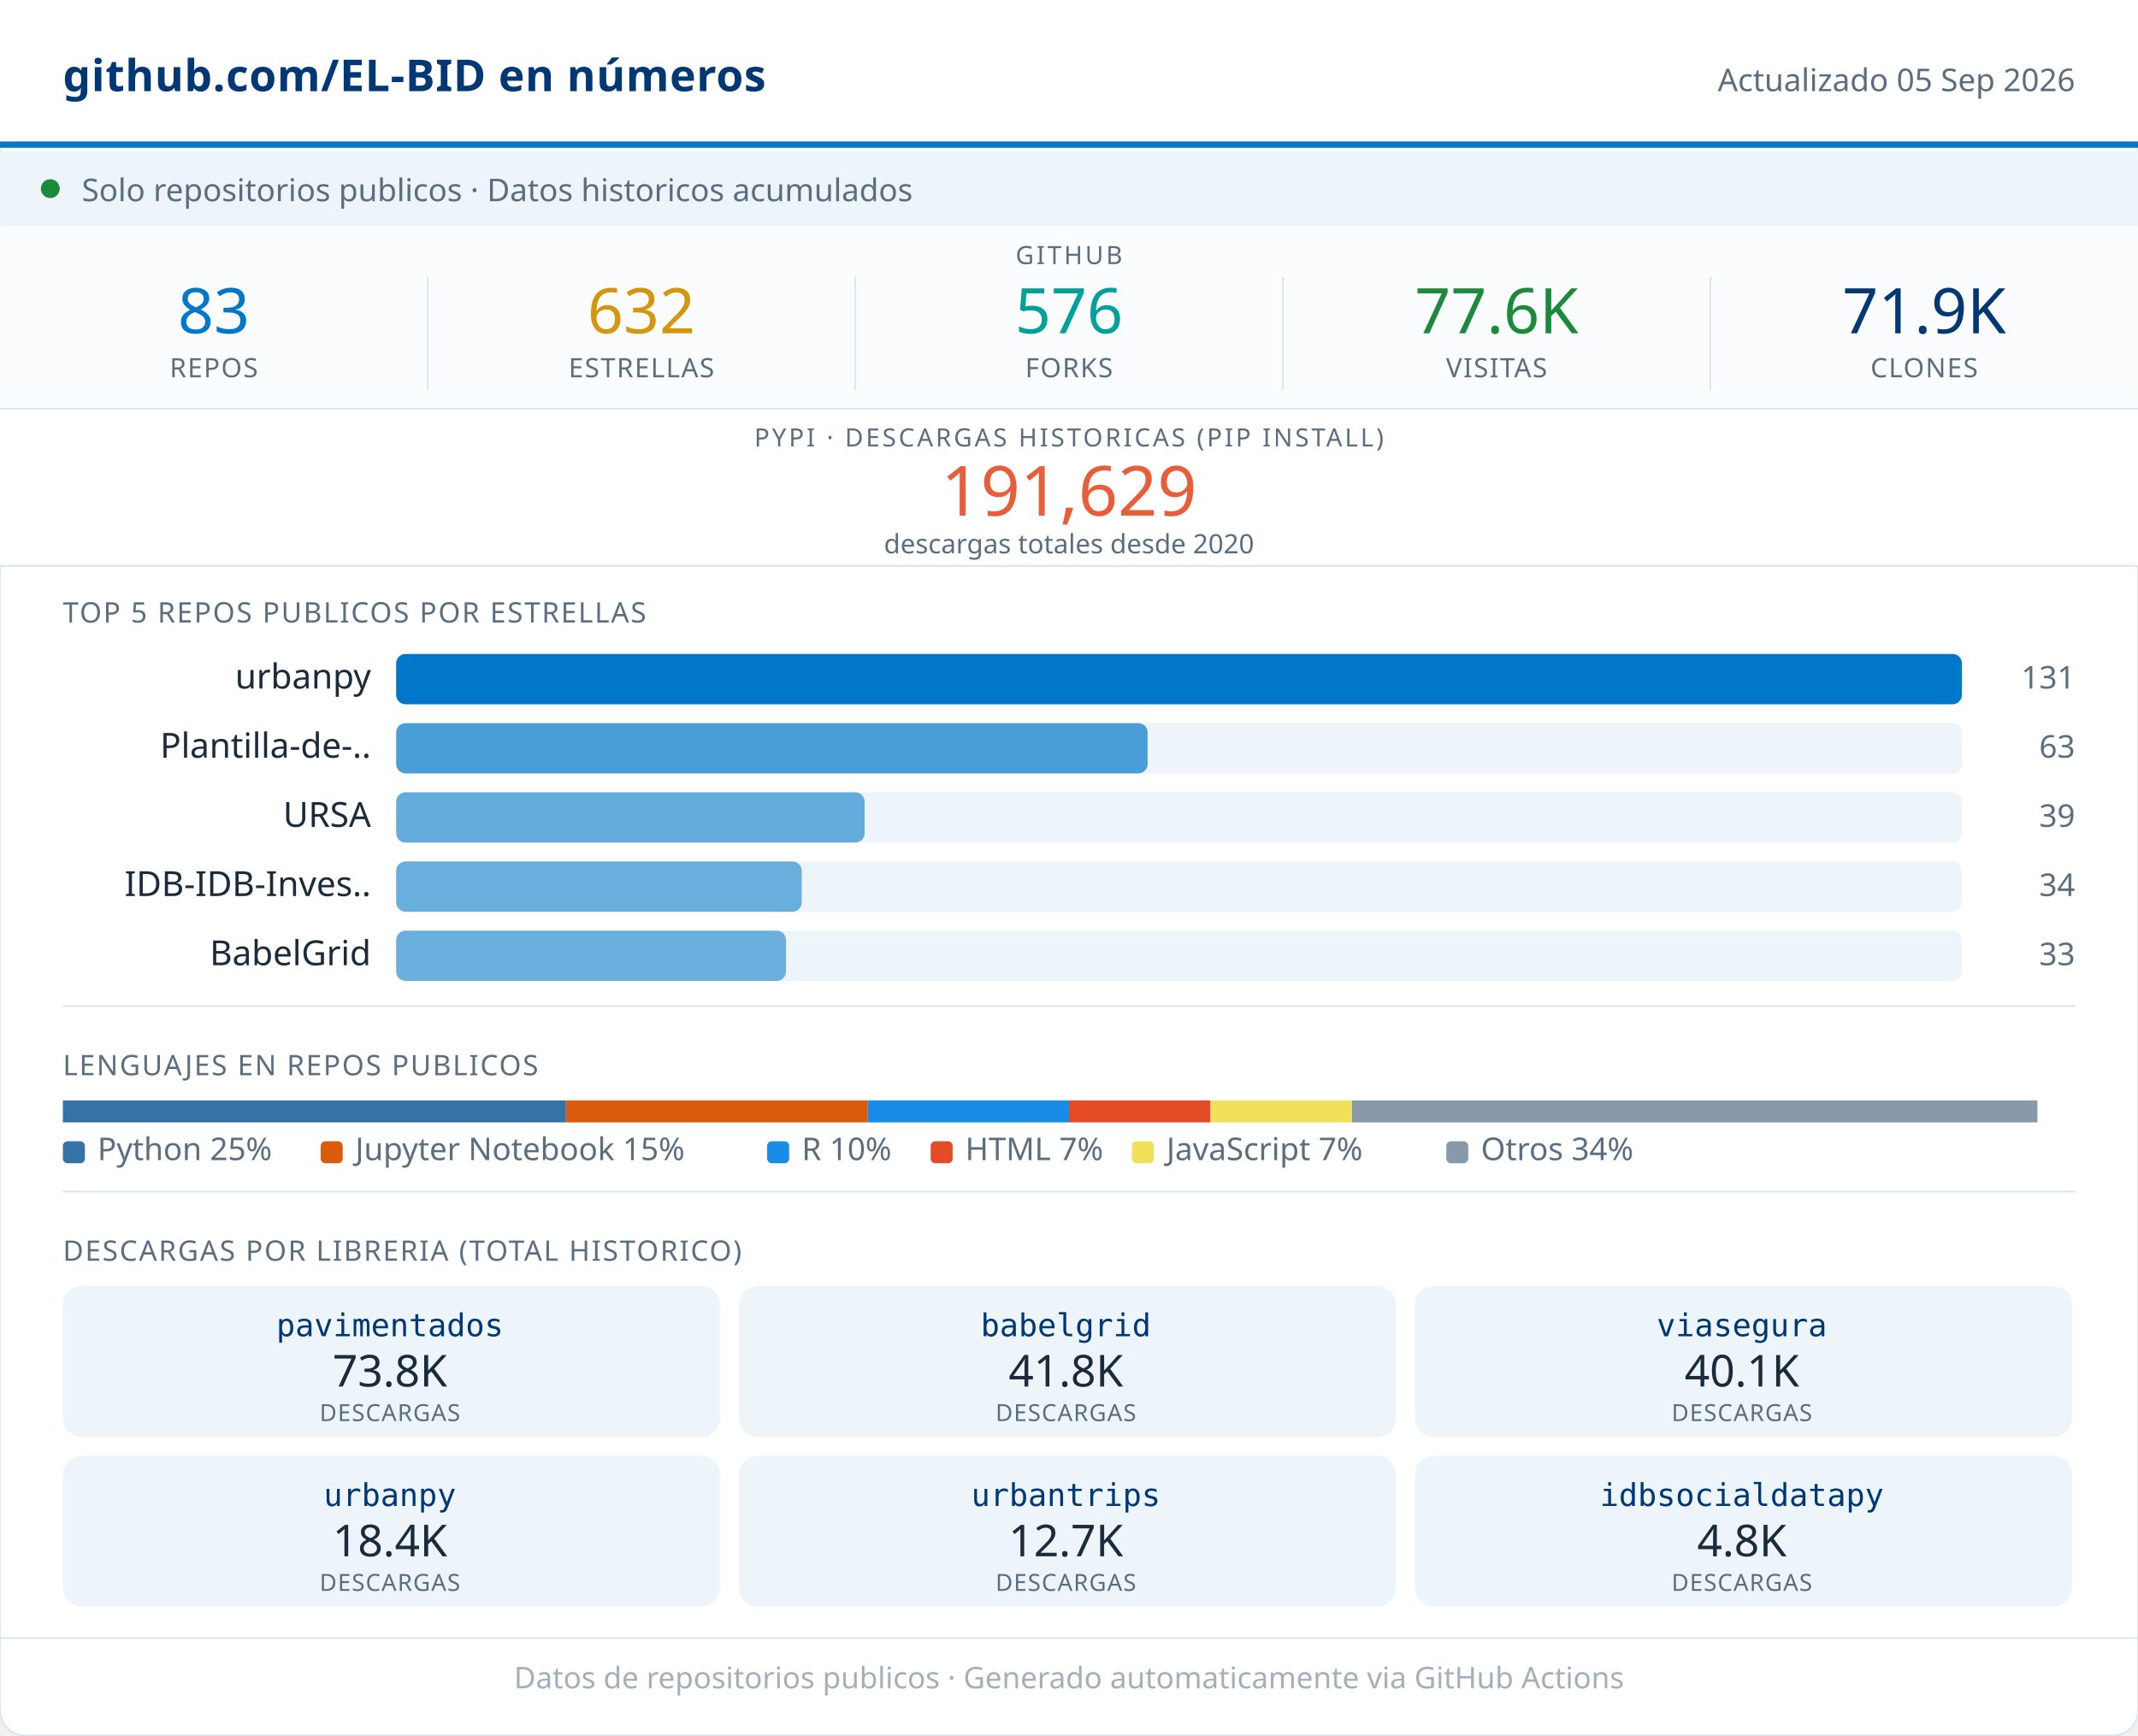
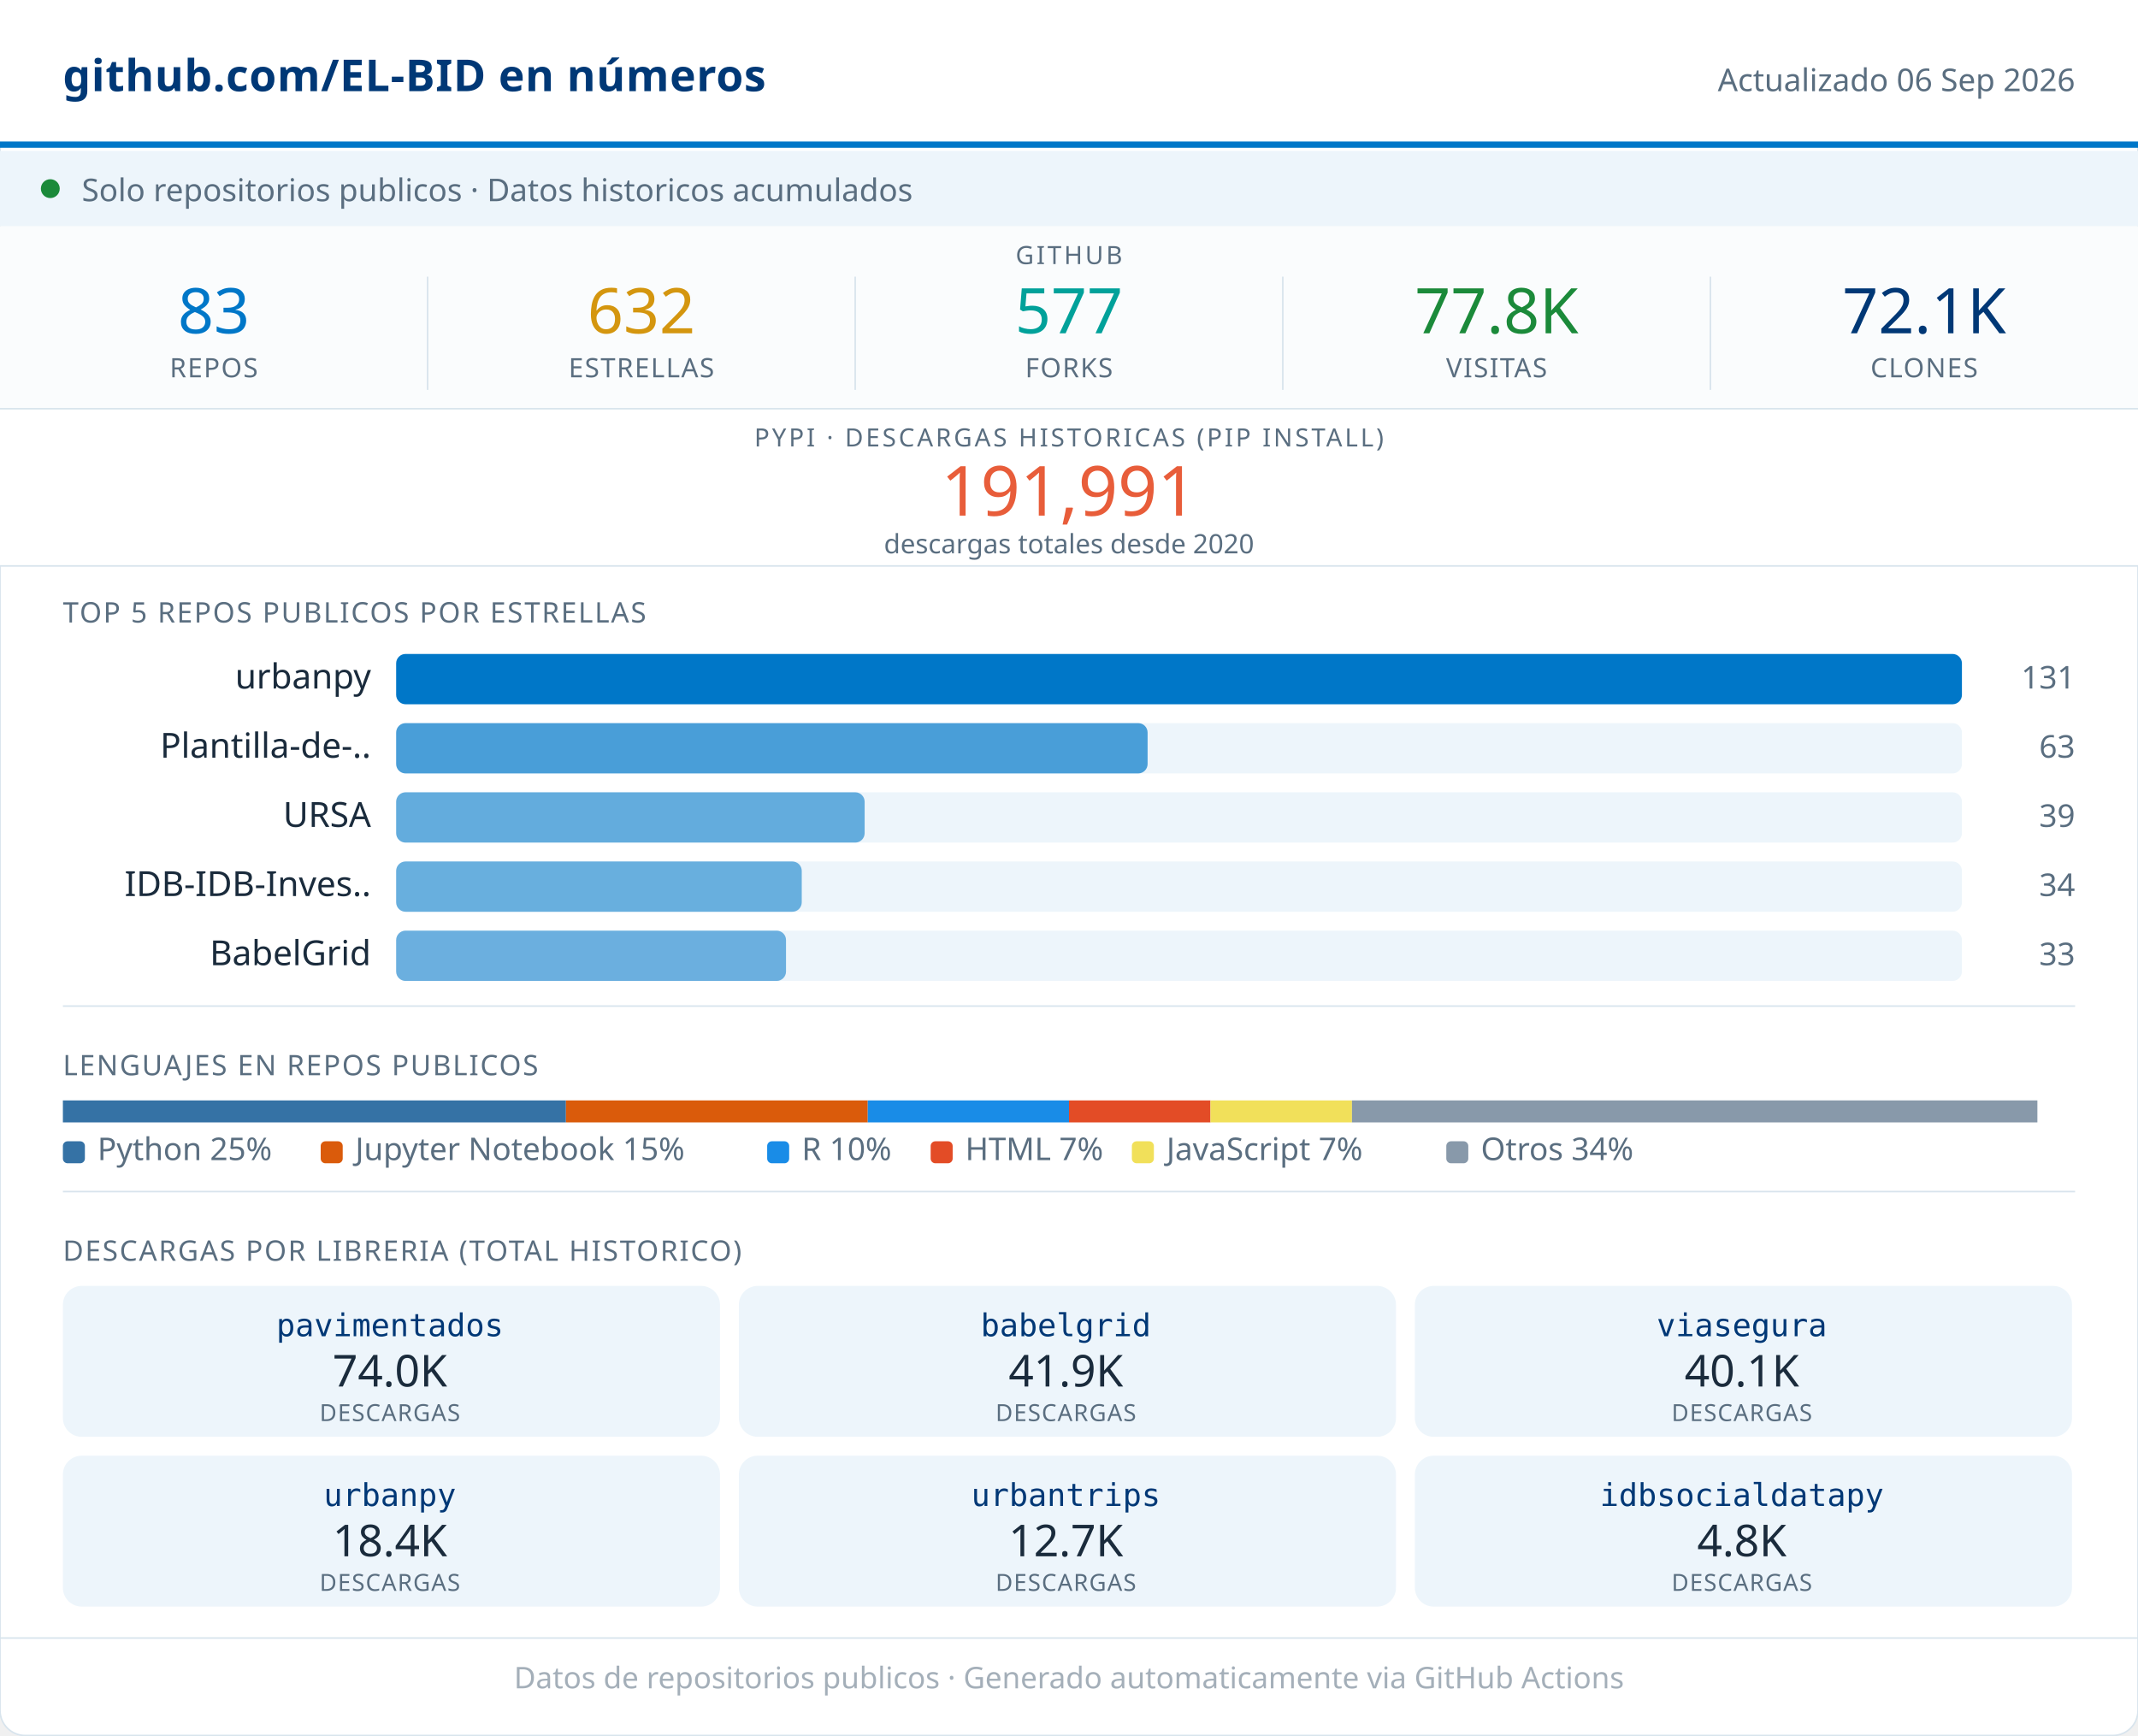
<svg xmlns="http://www.w3.org/2000/svg" width="680" viewBox="0 0 680 552" role="img">
  <rect width="680" height="552" rx="8" fill="#FFFFFF" stroke="#D8E4ED" stroke-width="0.5" />
  <rect x="0" y="0" width="680" height="46" fill="#FFFFFF" />
  <line x1="0" y1="46" x2="680" y2="46" stroke="#0077C8" stroke-width="2" />
  <text x="20" y="29" font-family="system-ui,sans-serif" font-size="14" font-weight="600" fill="#003876" letter-spacing="0.2">github.com/EL-BID en números</text>
-   <text x="660" y="29" font-family="system-ui,sans-serif" font-size="10" fill="#5A6E80" text-anchor="end">Actualizado 05 Sep 2026</text>
+   <text x="660" y="29" font-family="system-ui,sans-serif" font-size="10" fill="#5A6E80" text-anchor="end">Actualizado 06 Sep 2026</text>
  <rect x="0" y="48" width="680" height="24" fill="#EDF5FB" />
  <circle cx="16" cy="60" r="3" fill="#1B8A3A" />
  <text x="26" y="64" font-family="system-ui,sans-serif" font-size="10" fill="#5A6E80">Solo repositorios publicos · Datos historicos acumulados</text>
  <rect x="0" y="72" width="680" height="58" fill="#FAFCFD" />
  <text x="340" y="84" font-family="system-ui,sans-serif" font-size="8" fill="#5A6E80" text-anchor="middle" letter-spacing="0.8" font-weight="500">GITHUB</text>
  <text x="68" y="106" font-family="system-ui,sans-serif" font-size="20" font-weight="500" fill="#0077C8" text-anchor="middle">83</text>
  <text x="68" y="120" font-family="system-ui,sans-serif" font-size="8.5" fill="#5A6E80" text-anchor="middle" letter-spacing="0.4" font-weight="500">REPOS</text>
  <line x1="136" y1="88" x2="136" y2="124" stroke="#D8E4ED" stroke-width="0.5" />
  <text x="204" y="106" font-family="system-ui,sans-serif" font-size="20" font-weight="500" fill="#D4960F" text-anchor="middle">632</text>
  <text x="204" y="120" font-family="system-ui,sans-serif" font-size="8.5" fill="#5A6E80" text-anchor="middle" letter-spacing="0.4" font-weight="500">ESTRELLAS</text>
  <line x1="272" y1="88" x2="272" y2="124" stroke="#D8E4ED" stroke-width="0.5" />
-   <text x="340" y="106" font-family="system-ui,sans-serif" font-size="20" font-weight="500" fill="#00A19A" text-anchor="middle">576</text>
+   <text x="340" y="106" font-family="system-ui,sans-serif" font-size="20" font-weight="500" fill="#00A19A" text-anchor="middle">577</text>
  <text x="340" y="120" font-family="system-ui,sans-serif" font-size="8.5" fill="#5A6E80" text-anchor="middle" letter-spacing="0.4" font-weight="500">FORKS</text>
  <line x1="408" y1="88" x2="408" y2="124" stroke="#D8E4ED" stroke-width="0.5" />
-   <text x="476" y="106" font-family="system-ui,sans-serif" font-size="20" font-weight="500" fill="#1B8A3A" text-anchor="middle">77.6K</text>
+   <text x="476" y="106" font-family="system-ui,sans-serif" font-size="20" font-weight="500" fill="#1B8A3A" text-anchor="middle">77.8K</text>
  <text x="476" y="120" font-family="system-ui,sans-serif" font-size="8.5" fill="#5A6E80" text-anchor="middle" letter-spacing="0.4" font-weight="500">VISITAS</text>
  <line x1="544" y1="88" x2="544" y2="124" stroke="#D8E4ED" stroke-width="0.5" />
-   <text x="612" y="106" font-family="system-ui,sans-serif" font-size="20" font-weight="500" fill="#003876" text-anchor="middle">71.9K</text>
+   <text x="612" y="106" font-family="system-ui,sans-serif" font-size="20" font-weight="500" fill="#003876" text-anchor="middle">72.1K</text>
  <text x="612" y="120" font-family="system-ui,sans-serif" font-size="8.5" fill="#5A6E80" text-anchor="middle" letter-spacing="0.4" font-weight="500">CLONES</text>
  <rect x="0" y="130" width="680" height="50" fill="#FFFFFF" />
  <line x1="0" y1="130" x2="680" y2="130" stroke="#D8E4ED" stroke-width="0.5" />
  <text x="340" y="142" font-family="system-ui,sans-serif" font-size="8" fill="#5A6E80" text-anchor="middle" letter-spacing="0.8" font-weight="500">PYPI · DESCARGAS HISTORICAS (PIP INSTALL)</text>
-   <text x="340" y="164" font-family="system-ui,sans-serif" font-size="22" font-weight="500" fill="#E85D3A" text-anchor="middle">191,629</text>
+   <text x="340" y="164" font-family="system-ui,sans-serif" font-size="22" font-weight="500" fill="#E85D3A" text-anchor="middle">191,991</text>
  <text x="340" y="176" font-family="system-ui,sans-serif" font-size="8.5" fill="#5A6E80" text-anchor="middle">descargas totales desde 2020</text>
  <line x1="0" y1="180" x2="680" y2="180" stroke="#D8E4ED" stroke-width="0.5" />
  <text x="20" y="198" font-family="system-ui,sans-serif" font-size="9" fill="#5A6E80" letter-spacing="0.5" font-weight="500">TOP 5 REPOS PUBLICOS POR ESTRELLAS</text>
  <text x="118" y="219" font-family="system-ui,sans-serif" font-size="11" fill="#1A2B3C" text-anchor="end">urbanpy</text>
  <rect x="126" y="208" width="498" height="16" rx="3" fill="#EDF5FB" />
  <rect x="126" y="208" width="498" height="16" rx="3" fill="#0077C8" opacity="1.00" />
  <text x="660" y="219" font-family="system-ui,sans-serif" font-size="10" fill="#5A6E80" text-anchor="end" font-weight="500">131</text>
  <text x="118" y="241" font-family="system-ui,sans-serif" font-size="11" fill="#1A2B3C" text-anchor="end">Plantilla-de-..</text>
  <rect x="126" y="230" width="498" height="16" rx="3" fill="#EDF5FB" />
  <rect x="126" y="230" width="239" height="16" rx="3" fill="#0077C8" opacity="0.69" />
  <text x="660" y="241" font-family="system-ui,sans-serif" font-size="10" fill="#5A6E80" text-anchor="end" font-weight="500">63</text>
  <text x="118" y="263" font-family="system-ui,sans-serif" font-size="11" fill="#1A2B3C" text-anchor="end">URSA</text>
  <rect x="126" y="252" width="498" height="16" rx="3" fill="#EDF5FB" />
  <rect x="126" y="252" width="149" height="16" rx="3" fill="#0077C8" opacity="0.58" />
  <text x="660" y="263" font-family="system-ui,sans-serif" font-size="10" fill="#5A6E80" text-anchor="end" font-weight="500">39</text>
  <text x="118" y="285" font-family="system-ui,sans-serif" font-size="11" fill="#1A2B3C" text-anchor="end">IDB-IDB-Inves..</text>
  <rect x="126" y="274" width="498" height="16" rx="3" fill="#EDF5FB" />
  <rect x="126" y="274" width="129" height="16" rx="3" fill="#0077C8" opacity="0.56" />
  <text x="660" y="285" font-family="system-ui,sans-serif" font-size="10" fill="#5A6E80" text-anchor="end" font-weight="500">34</text>
  <text x="118" y="307" font-family="system-ui,sans-serif" font-size="11" fill="#1A2B3C" text-anchor="end">BabelGrid</text>
  <rect x="126" y="296" width="498" height="16" rx="3" fill="#EDF5FB" />
  <rect x="126" y="296" width="124" height="16" rx="3" fill="#0077C8" opacity="0.55" />
  <text x="660" y="307" font-family="system-ui,sans-serif" font-size="10" fill="#5A6E80" text-anchor="end" font-weight="500">33</text>
  <line x1="20" y1="320" x2="660" y2="320" stroke="#D8E4ED" stroke-width="0.5" />
  <text x="20" y="342" font-family="system-ui,sans-serif" font-size="9" fill="#5A6E80" letter-spacing="0.5" font-weight="500">LENGUAJES EN REPOS PUBLICOS</text>
  <rect x="20" y="350" width="160" height="7" fill="#3572A5" />
  <rect x="180" y="350" width="96" height="7" fill="#DA5B0B" />
  <rect x="276" y="350" width="64" height="7" fill="#198CE7" />
  <rect x="340" y="350" width="45" height="7" fill="#e34c26" />
  <rect x="385" y="350" width="45" height="7" fill="#f1e05a" />
  <rect x="430" y="350" width="218" height="7" fill="#8899AA" />
  <rect x="20" y="363" width="7" height="7" rx="1.5" fill="#3572A5" />
  <text x="31" y="369" font-family="system-ui,sans-serif" font-size="10" fill="#5A6E80">Python 25%</text>
  <rect x="102" y="363" width="7" height="7" rx="1.5" fill="#DA5B0B" />
  <text x="113" y="369" font-family="system-ui,sans-serif" font-size="10" fill="#5A6E80">Jupyter Notebook 15%</text>
  <rect x="244" y="363" width="7" height="7" rx="1.5" fill="#198CE7" />
  <text x="255" y="369" font-family="system-ui,sans-serif" font-size="10" fill="#5A6E80">R 10%</text>
  <rect x="296" y="363" width="7" height="7" rx="1.5" fill="#e34c26" />
  <text x="307" y="369" font-family="system-ui,sans-serif" font-size="10" fill="#5A6E80">HTML 7%</text>
  <rect x="360" y="363" width="7" height="7" rx="1.5" fill="#f1e05a" />
  <text x="371" y="369" font-family="system-ui,sans-serif" font-size="10" fill="#5A6E80">JavaScript 7%</text>
  <rect x="460" y="363" width="7" height="7" rx="1.5" fill="#8899AA" />
  <text x="471" y="369" font-family="system-ui,sans-serif" font-size="10" fill="#5A6E80">Otros 34%</text>
  <line x1="20" y1="379" x2="660" y2="379" stroke="#D8E4ED" stroke-width="0.5" />
  <text x="20" y="401" font-family="system-ui,sans-serif" font-size="9" fill="#5A6E80" letter-spacing="0.5" font-weight="500">DESCARGAS POR LIBRERIA (TOTAL HISTORICO)</text>
  <rect x="20" y="409" width="209" height="48" rx="6" fill="#EDF5FB" />
  <text x="124" y="425" font-family="monospace" font-size="10" font-weight="500" fill="#003876" text-anchor="middle">pavimentados</text>
-   <text x="124" y="441" font-family="system-ui,sans-serif" font-size="14" font-weight="500" fill="#1A2B3C" text-anchor="middle">73.8K</text>
+   <text x="124" y="441" font-family="system-ui,sans-serif" font-size="14" font-weight="500" fill="#1A2B3C" text-anchor="middle">74.0K</text>
  <text x="124" y="452" font-family="system-ui,sans-serif" font-size="7.5" fill="#5A6E80" text-anchor="middle" letter-spacing="0.3">DESCARGAS</text>
  <rect x="235" y="409" width="209" height="48" rx="6" fill="#EDF5FB" />
  <text x="339" y="425" font-family="monospace" font-size="10" font-weight="500" fill="#003876" text-anchor="middle">babelgrid</text>
-   <text x="339" y="441" font-family="system-ui,sans-serif" font-size="14" font-weight="500" fill="#1A2B3C" text-anchor="middle">41.8K</text>
+   <text x="339" y="441" font-family="system-ui,sans-serif" font-size="14" font-weight="500" fill="#1A2B3C" text-anchor="middle">41.9K</text>
  <text x="339" y="452" font-family="system-ui,sans-serif" font-size="7.5" fill="#5A6E80" text-anchor="middle" letter-spacing="0.3">DESCARGAS</text>
  <rect x="450" y="409" width="209" height="48" rx="6" fill="#EDF5FB" />
  <text x="554" y="425" font-family="monospace" font-size="10" font-weight="500" fill="#003876" text-anchor="middle">viasegura</text>
  <text x="554" y="441" font-family="system-ui,sans-serif" font-size="14" font-weight="500" fill="#1A2B3C" text-anchor="middle">40.1K</text>
  <text x="554" y="452" font-family="system-ui,sans-serif" font-size="7.5" fill="#5A6E80" text-anchor="middle" letter-spacing="0.3">DESCARGAS</text>
  <rect x="20" y="463" width="209" height="48" rx="6" fill="#EDF5FB" />
  <text x="124" y="479" font-family="monospace" font-size="10" font-weight="500" fill="#003876" text-anchor="middle">urbanpy</text>
  <text x="124" y="495" font-family="system-ui,sans-serif" font-size="14" font-weight="500" fill="#1A2B3C" text-anchor="middle">18.4K</text>
  <text x="124" y="506" font-family="system-ui,sans-serif" font-size="7.5" fill="#5A6E80" text-anchor="middle" letter-spacing="0.3">DESCARGAS</text>
  <rect x="235" y="463" width="209" height="48" rx="6" fill="#EDF5FB" />
  <text x="339" y="479" font-family="monospace" font-size="10" font-weight="500" fill="#003876" text-anchor="middle">urbantrips</text>
  <text x="339" y="495" font-family="system-ui,sans-serif" font-size="14" font-weight="500" fill="#1A2B3C" text-anchor="middle">12.7K</text>
  <text x="339" y="506" font-family="system-ui,sans-serif" font-size="7.5" fill="#5A6E80" text-anchor="middle" letter-spacing="0.3">DESCARGAS</text>
  <rect x="450" y="463" width="209" height="48" rx="6" fill="#EDF5FB" />
  <text x="554" y="479" font-family="monospace" font-size="10" font-weight="500" fill="#003876" text-anchor="middle">idbsocialdatapy</text>
  <text x="554" y="495" font-family="system-ui,sans-serif" font-size="14" font-weight="500" fill="#1A2B3C" text-anchor="middle">4.8K</text>
  <text x="554" y="506" font-family="system-ui,sans-serif" font-size="7.5" fill="#5A6E80" text-anchor="middle" letter-spacing="0.3">DESCARGAS</text>
  <line x1="0" y1="521" x2="680" y2="521" stroke="#D8E4ED" stroke-width="0.5" />
  <text x="340" y="537" font-family="system-ui,sans-serif" font-size="9.5" fill="#5A6E80" text-anchor="middle" opacity="0.55">Datos de repositorios publicos · Generado automaticamente via GitHub Actions</text>
</svg>
